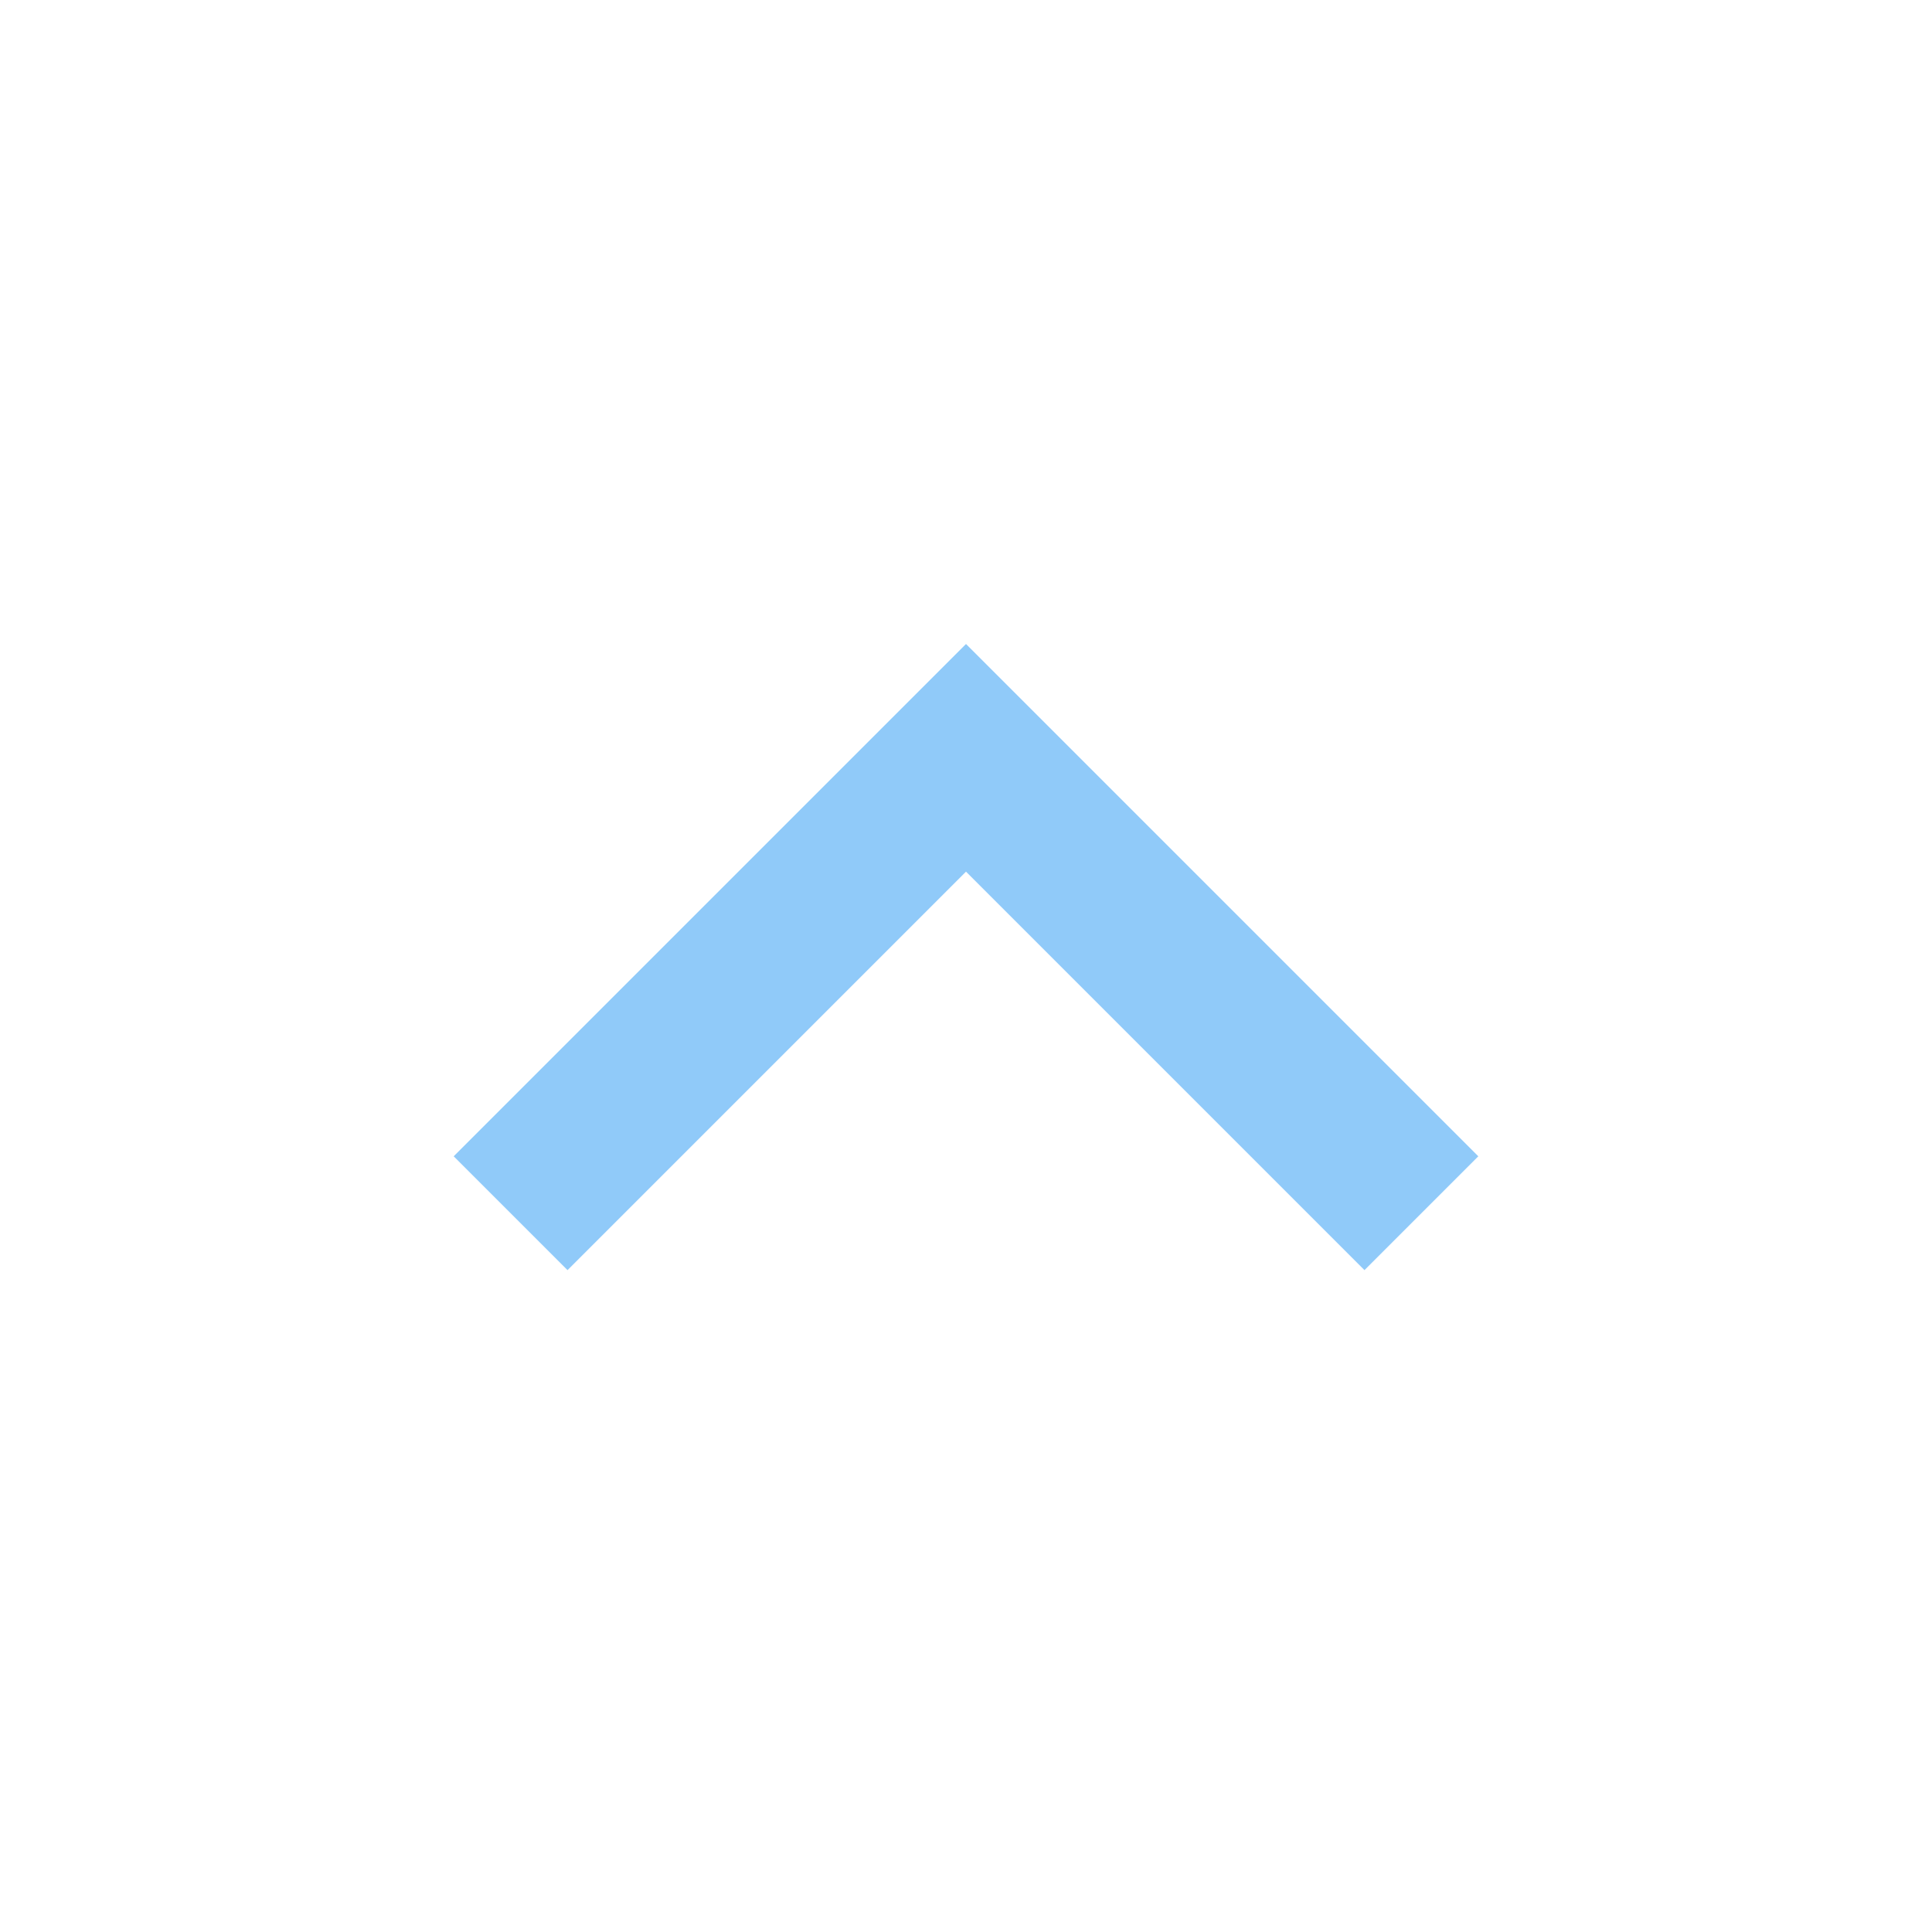
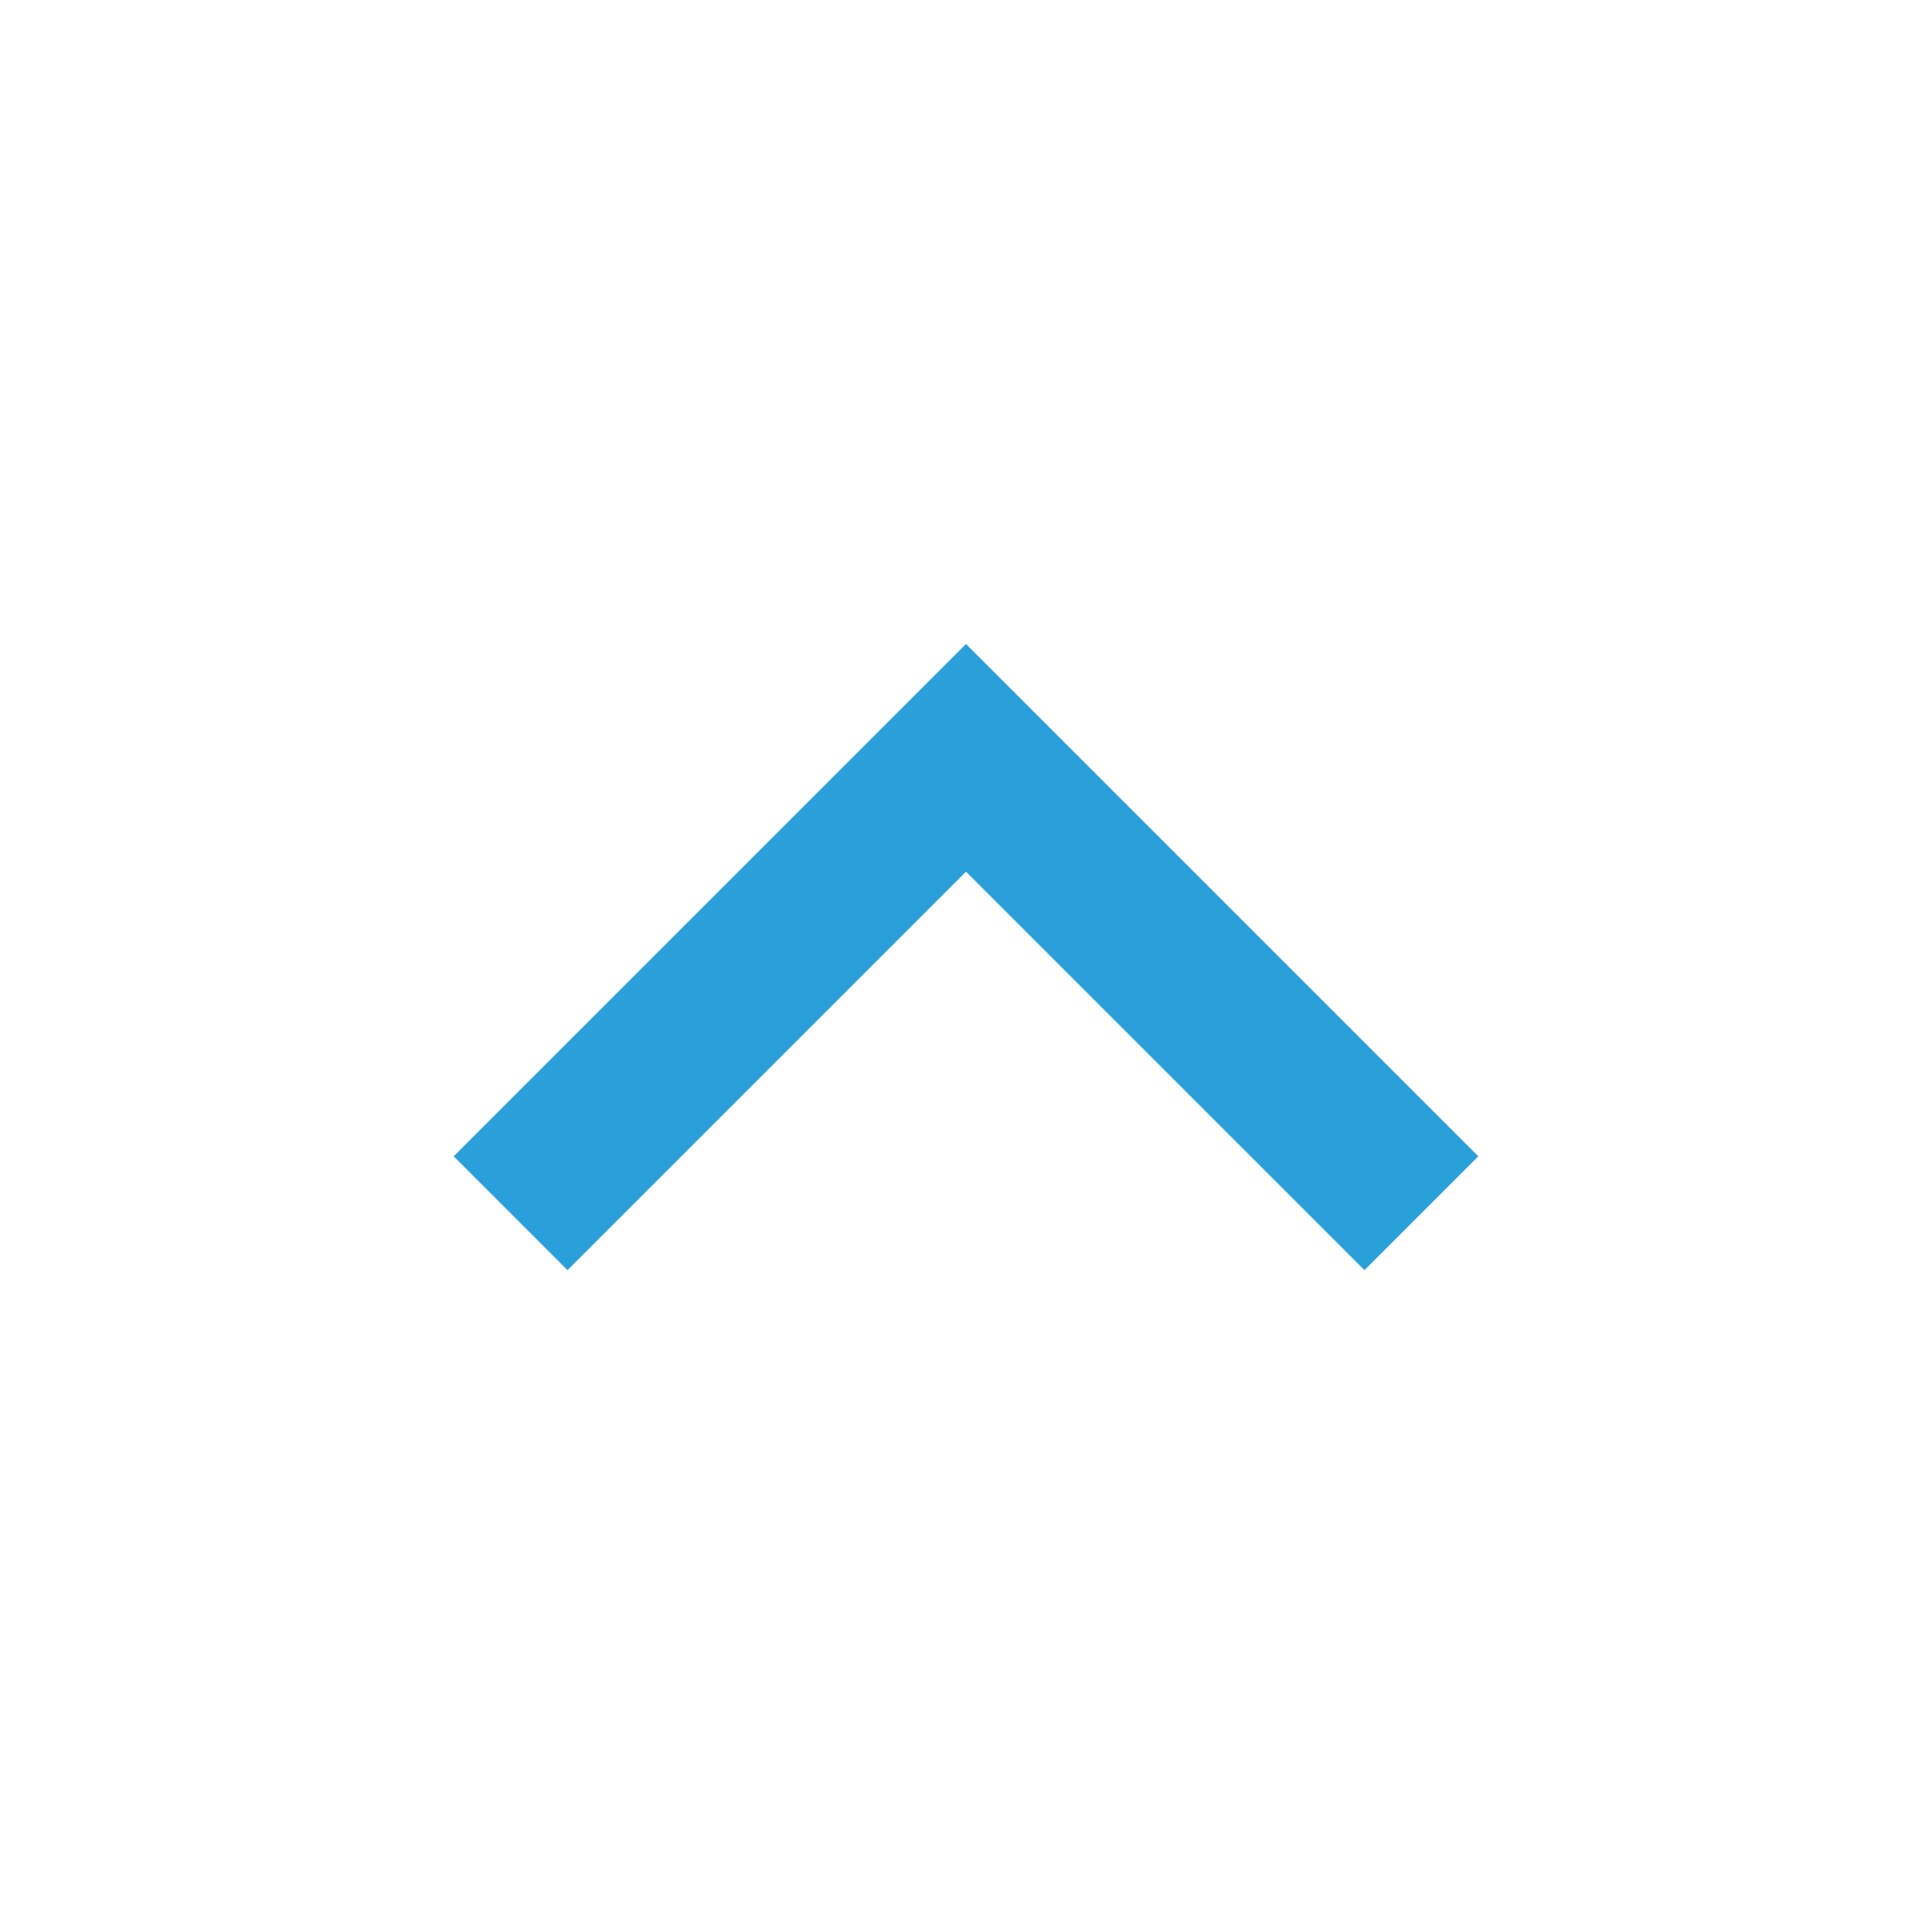
- <svg xmlns="http://www.w3.org/2000/svg" fill="#90caf9" viewBox="0 0 24 24">
+ <svg xmlns="http://www.w3.org/2000/svg" fill="#2AA0DA" viewBox="0 0 24 24">
  <path d="M12 10.828L7.05 15.778L5.636 14.364L12 8L18.364 14.364L16.95 15.778L12 10.828Z" />
</svg>
